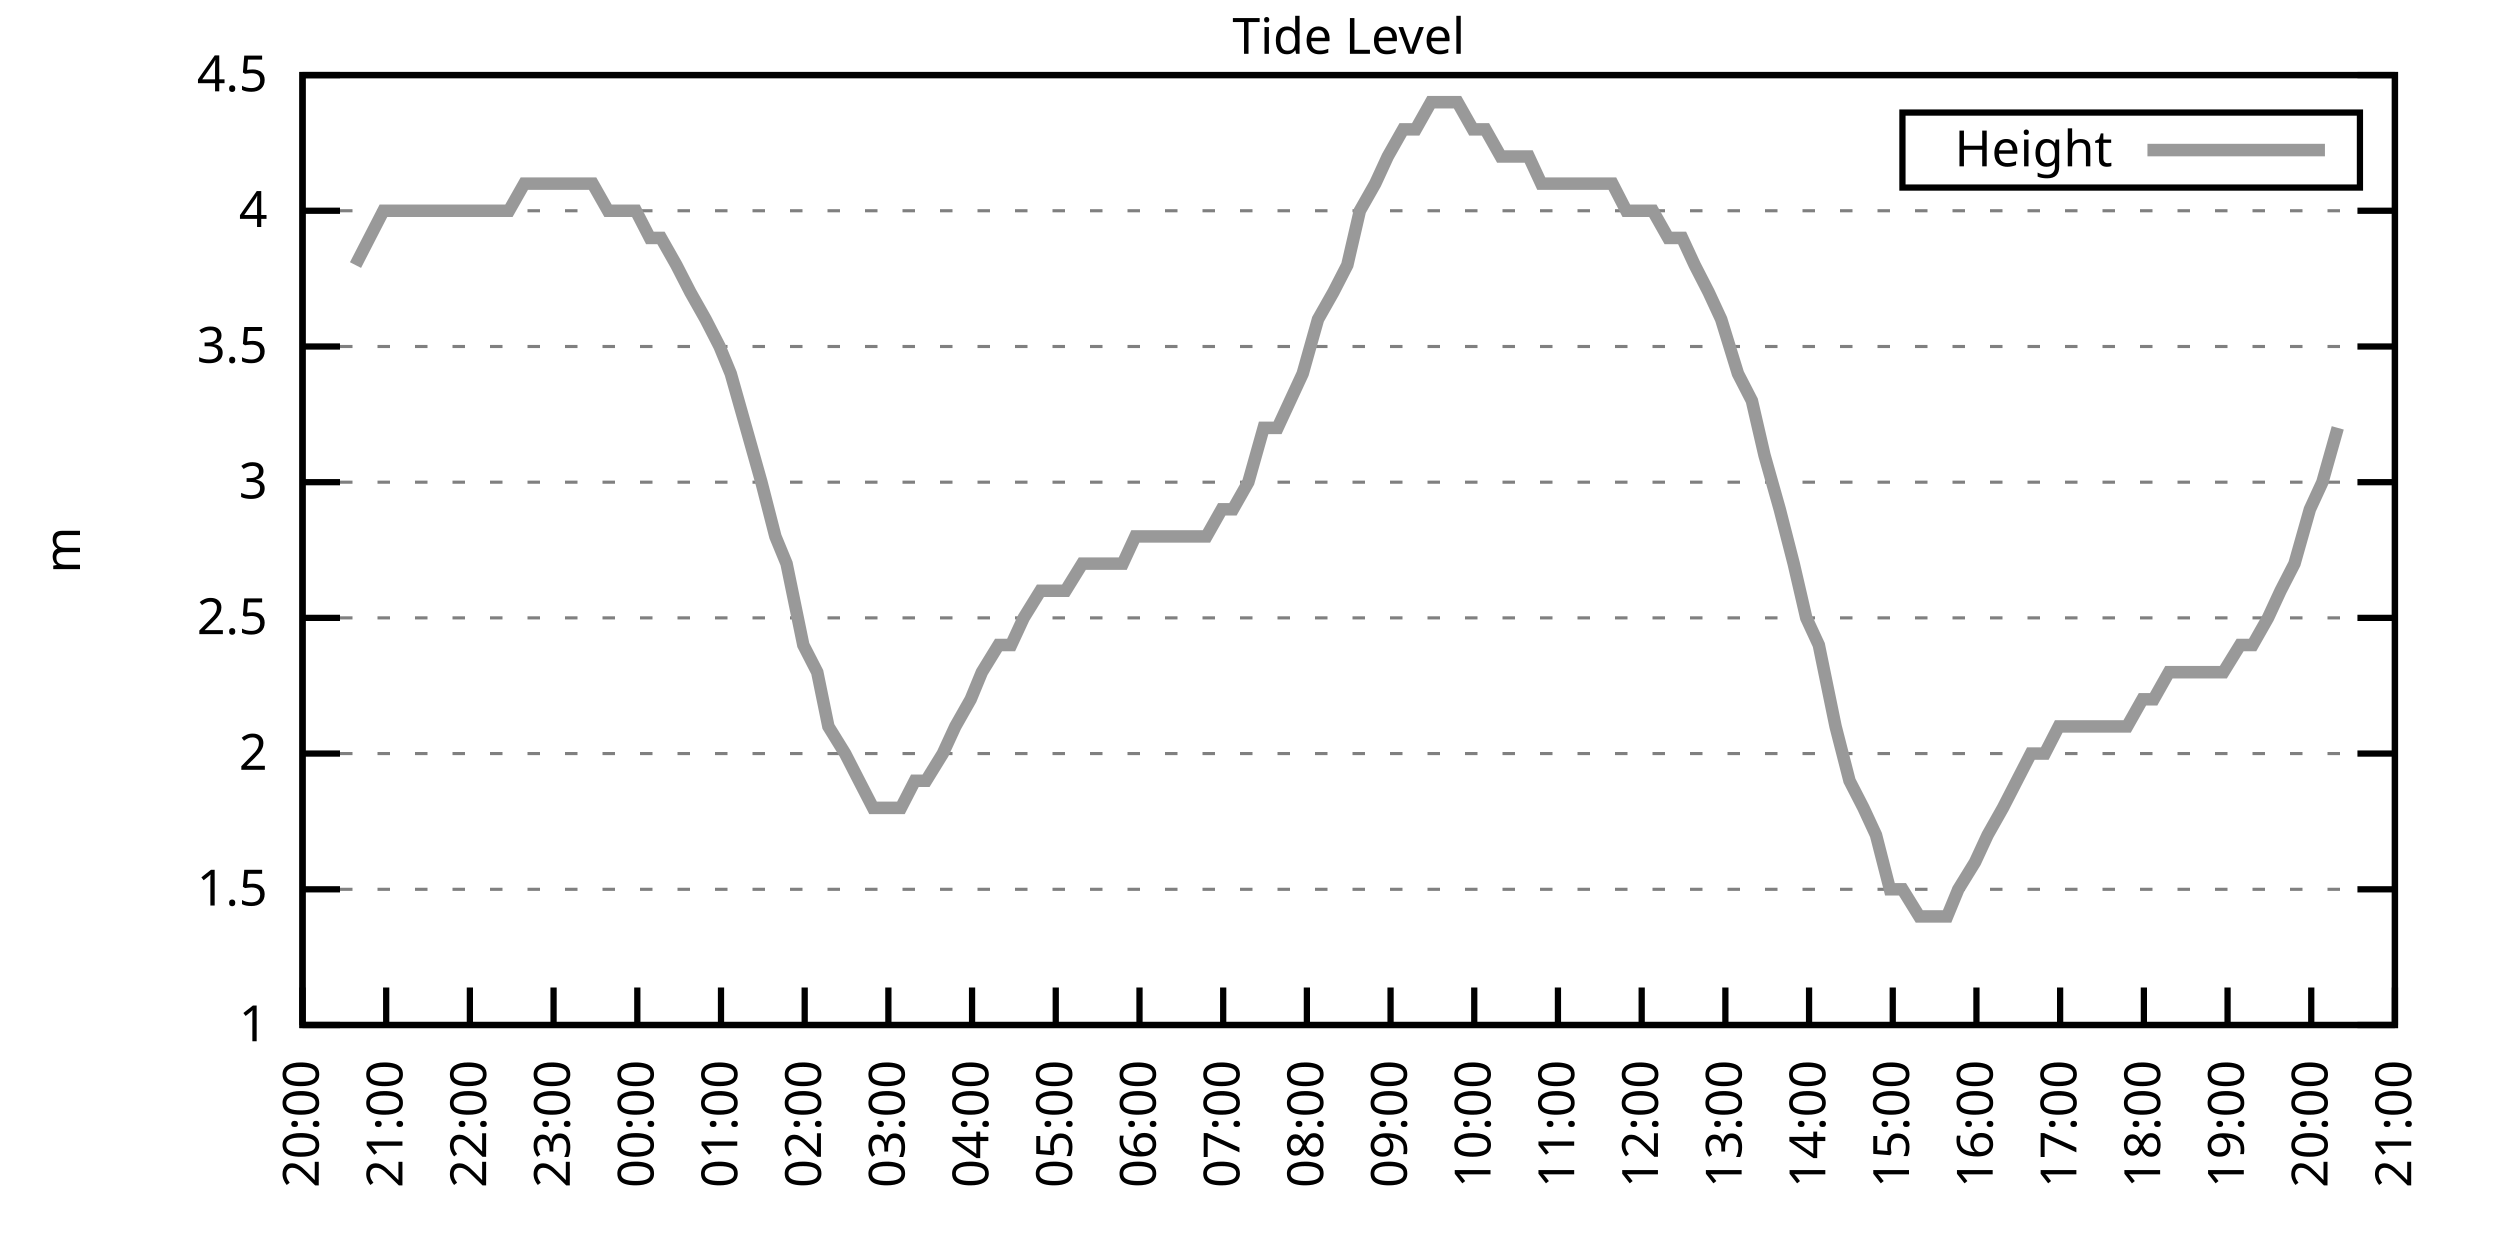
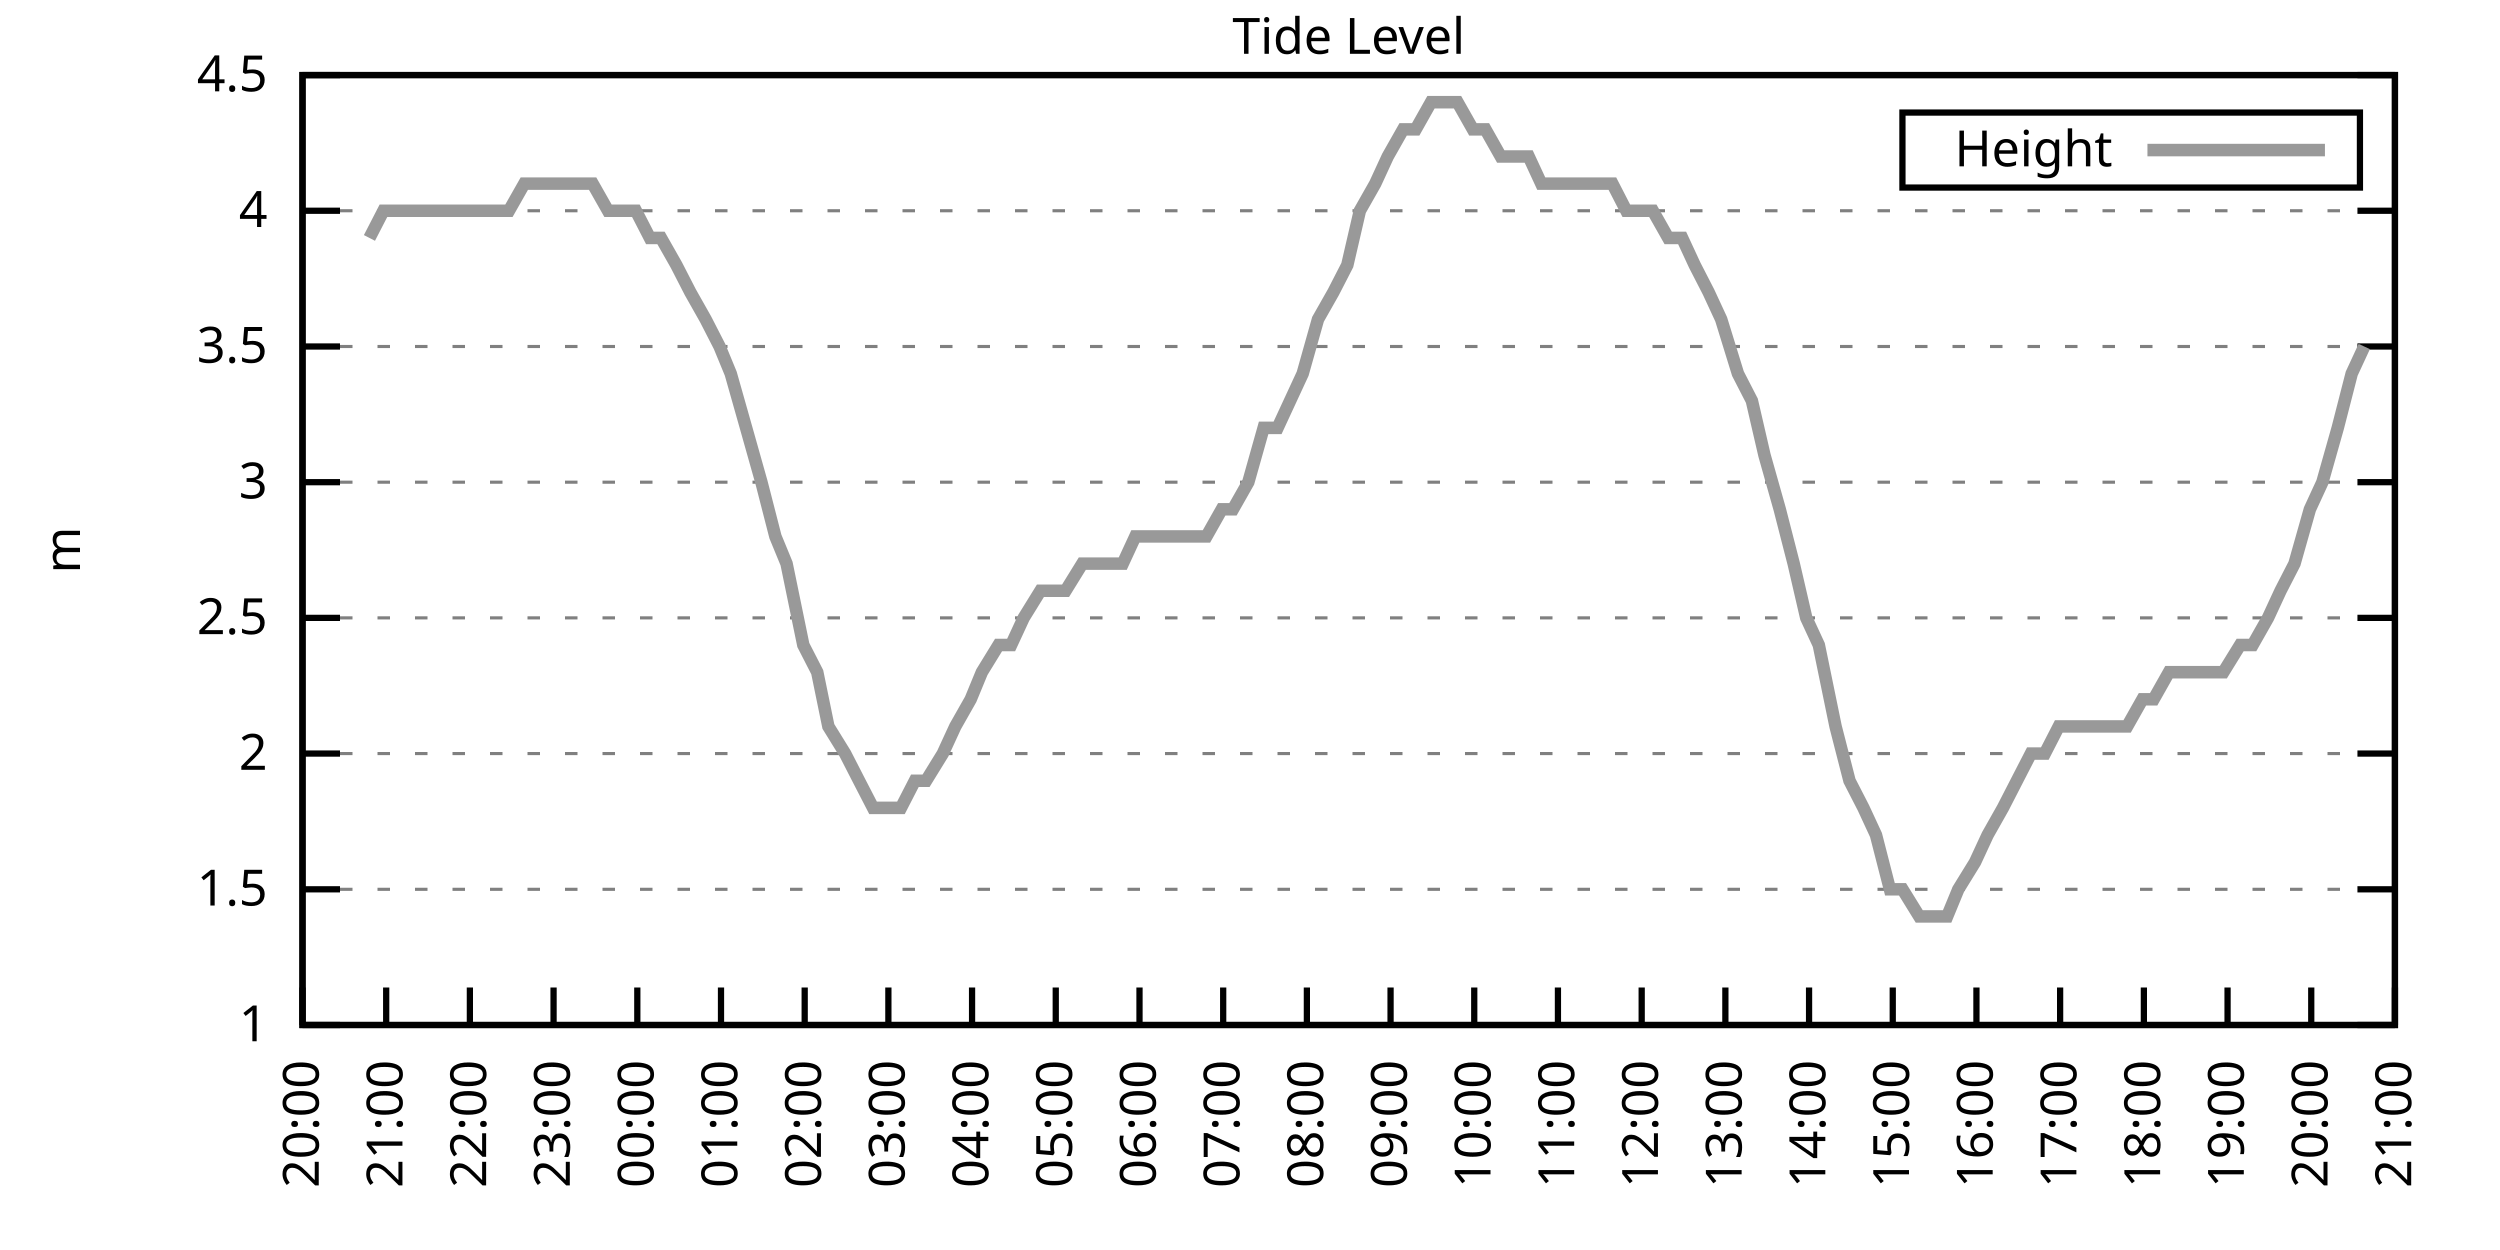
<svg xmlns="http://www.w3.org/2000/svg" xmlns:xlink="http://www.w3.org/1999/xlink" width="400" height="200" viewBox="0 0 400 200">
  <g id="gnuplot_canvas">
    <rect x="0" y="0" width="400" height="200" fill="none" />
    <defs>
      <circle id="gpDot" r="0.5" stroke-width="0.5" stroke="currentColor" />
      <path id="gpPt0" stroke-width="0.333" stroke="currentColor" d="M-1,0 h2 M0,-1 v2" />
      <path id="gpPt1" stroke-width="0.333" stroke="currentColor" d="M-1,-1 L1,1 M1,-1 L-1,1" />
      <path id="gpPt2" stroke-width="0.333" stroke="currentColor" d="M-1,0 L1,0 M0,-1 L0,1 M-1,-1 L1,1 M-1,1 L1,-1" />
      <rect id="gpPt3" stroke-width="0.333" stroke="currentColor" x="-1" y="-1" width="2" height="2" />
      <rect id="gpPt4" stroke-width="0.333" stroke="currentColor" fill="currentColor" x="-1" y="-1" width="2" height="2" />
      <circle id="gpPt5" stroke-width="0.333" stroke="currentColor" cx="0" cy="0" r="1" />
      <use xlink:href="#gpPt5" id="gpPt6" fill="currentColor" stroke="none" />
      <path id="gpPt7" stroke-width="0.333" stroke="currentColor" d="M0,-1.33 L-1.33,0.67 L1.33,0.67 z" />
      <use xlink:href="#gpPt7" id="gpPt8" fill="currentColor" stroke="none" />
      <use xlink:href="#gpPt7" id="gpPt9" stroke="currentColor" transform="rotate(180)" />
      <use xlink:href="#gpPt9" id="gpPt10" fill="currentColor" stroke="none" />
      <use xlink:href="#gpPt3" id="gpPt11" stroke="currentColor" transform="rotate(45)" />
      <use xlink:href="#gpPt11" id="gpPt12" fill="currentColor" stroke="none" />
      <path id="gpPt13" stroke-width="0.333" stroke="currentColor" d="M0,1.330 L1.265,0.411 L0.782,-1.067 L-0.782,-1.076 L-1.265,0.411 z" />
      <use xlink:href="#gpPt13" id="gpPt14" fill="currentColor" stroke="none" />
      <filter id="textbox" filterUnits="objectBoundingBox" x="0" y="0" height="1" width="1">
        <feFlood flood-color="white" flood-opacity="1" result="bgnd" />
        <feComposite in="SourceGraphic" in2="bgnd" operator="atop" />
      </filter>
      <filter id="greybox" filterUnits="objectBoundingBox" x="0" y="0" height="1" width="1">
        <feFlood flood-color="lightgrey" flood-opacity="1" result="grey" />
        <feComposite in="SourceGraphic" in2="grey" operator="atop" />
      </filter>
    </defs>
    <g fill="none" color="white" stroke="currentColor" stroke-width="1.00" stroke-linecap="butt" stroke-linejoin="miter">
</g>
    <g fill="none" color="black" stroke="currentColor" stroke-width="1.00" stroke-linecap="butt" stroke-linejoin="miter">
      <g stroke="none" shape-rendering="crispEdges">
        <polygon fill="rgb(255, 255, 255)" points="48.40,164.00 383.18,164.00 383.18,12.02 48.40,12.02 " />
      </g>
    </g>
    <g fill="none" color="black" stroke="currentColor" stroke-width="1.00" stroke-linecap="butt" stroke-linejoin="miter">
</g>
    <g fill="none" color="black" stroke="black" stroke-width="0.50" stroke-linecap="butt" stroke-linejoin="miter">
</g>
    <g fill="none" color="gray" stroke="currentColor" stroke-width="0.50" stroke-linecap="butt" stroke-linejoin="miter">
      <path stroke="gray" stroke-dasharray="2,4" class="gridline" d="M48.40,164.00 L383.19,164.00  " />
    </g>
    <g fill="none" color="gray" stroke="gray" stroke-width="1.00" stroke-linecap="butt" stroke-linejoin="miter">
</g>
    <g fill="none" color="black" stroke="currentColor" stroke-width="1.00" stroke-linecap="butt" stroke-linejoin="miter">
      <path stroke="black" d="M48.40,164.00 L54.40,164.00 M383.19,164.00 L377.19,164.00  " />
      <g transform="translate(42.80,166.60)" stroke="none" fill="black" font-family="Sans" font-size="8.00" text-anchor="end">
        <text>
          <tspan font-family="Sans"> 1</tspan>
        </text>
      </g>
    </g>
    <g fill="none" color="black" stroke="currentColor" stroke-width="1.00" stroke-linecap="butt" stroke-linejoin="miter">
</g>
    <g fill="none" color="black" stroke="black" stroke-width="0.50" stroke-linecap="butt" stroke-linejoin="miter">
</g>
    <g fill="none" color="gray" stroke="currentColor" stroke-width="0.50" stroke-linecap="butt" stroke-linejoin="miter">
      <path stroke="gray" stroke-dasharray="2,4" class="gridline" d="M48.40,142.29 L383.19,142.29  " />
    </g>
    <g fill="none" color="gray" stroke="gray" stroke-width="1.00" stroke-linecap="butt" stroke-linejoin="miter">
</g>
    <g fill="none" color="black" stroke="currentColor" stroke-width="1.00" stroke-linecap="butt" stroke-linejoin="miter">
      <path stroke="black" d="M48.40,142.29 L54.40,142.29 M383.19,142.29 L377.19,142.29  " />
      <g transform="translate(42.80,144.89)" stroke="none" fill="black" font-family="Sans" font-size="8.00" text-anchor="end">
        <text>
          <tspan font-family="Sans"> 1.5</tspan>
        </text>
      </g>
    </g>
    <g fill="none" color="black" stroke="currentColor" stroke-width="1.00" stroke-linecap="butt" stroke-linejoin="miter">
</g>
    <g fill="none" color="black" stroke="black" stroke-width="0.50" stroke-linecap="butt" stroke-linejoin="miter">
</g>
    <g fill="none" color="gray" stroke="currentColor" stroke-width="0.50" stroke-linecap="butt" stroke-linejoin="miter">
      <path stroke="gray" stroke-dasharray="2,4" class="gridline" d="M48.40,120.57 L383.19,120.57  " />
    </g>
    <g fill="none" color="gray" stroke="gray" stroke-width="1.00" stroke-linecap="butt" stroke-linejoin="miter">
</g>
    <g fill="none" color="black" stroke="currentColor" stroke-width="1.00" stroke-linecap="butt" stroke-linejoin="miter">
      <path stroke="black" d="M48.40,120.57 L54.40,120.57 M383.19,120.57 L377.19,120.57  " />
      <g transform="translate(42.80,123.17)" stroke="none" fill="black" font-family="Sans" font-size="8.00" text-anchor="end">
        <text>
          <tspan font-family="Sans"> 2</tspan>
        </text>
      </g>
    </g>
    <g fill="none" color="black" stroke="currentColor" stroke-width="1.00" stroke-linecap="butt" stroke-linejoin="miter">
</g>
    <g fill="none" color="black" stroke="black" stroke-width="0.50" stroke-linecap="butt" stroke-linejoin="miter">
</g>
    <g fill="none" color="gray" stroke="currentColor" stroke-width="0.50" stroke-linecap="butt" stroke-linejoin="miter">
      <path stroke="gray" stroke-dasharray="2,4" class="gridline" d="M48.40,98.86 L383.19,98.86  " />
    </g>
    <g fill="none" color="gray" stroke="gray" stroke-width="1.00" stroke-linecap="butt" stroke-linejoin="miter">
</g>
    <g fill="none" color="black" stroke="currentColor" stroke-width="1.00" stroke-linecap="butt" stroke-linejoin="miter">
      <path stroke="black" d="M48.40,98.86 L54.40,98.86 M383.19,98.86 L377.19,98.86  " />
      <g transform="translate(42.80,101.46)" stroke="none" fill="black" font-family="Sans" font-size="8.00" text-anchor="end">
        <text>
          <tspan font-family="Sans"> 2.5</tspan>
        </text>
      </g>
    </g>
    <g fill="none" color="black" stroke="currentColor" stroke-width="1.00" stroke-linecap="butt" stroke-linejoin="miter">
</g>
    <g fill="none" color="black" stroke="black" stroke-width="0.50" stroke-linecap="butt" stroke-linejoin="miter">
</g>
    <g fill="none" color="gray" stroke="currentColor" stroke-width="0.50" stroke-linecap="butt" stroke-linejoin="miter">
      <path stroke="gray" stroke-dasharray="2,4" class="gridline" d="M48.40,77.15 L383.19,77.15  " />
    </g>
    <g fill="none" color="gray" stroke="gray" stroke-width="1.00" stroke-linecap="butt" stroke-linejoin="miter">
</g>
    <g fill="none" color="black" stroke="currentColor" stroke-width="1.00" stroke-linecap="butt" stroke-linejoin="miter">
      <path stroke="black" d="M48.40,77.15 L54.40,77.15 M383.19,77.15 L377.19,77.15  " />
      <g transform="translate(42.80,79.75)" stroke="none" fill="black" font-family="Sans" font-size="8.00" text-anchor="end">
        <text>
          <tspan font-family="Sans"> 3</tspan>
        </text>
      </g>
    </g>
    <g fill="none" color="black" stroke="currentColor" stroke-width="1.00" stroke-linecap="butt" stroke-linejoin="miter">
</g>
    <g fill="none" color="black" stroke="black" stroke-width="0.50" stroke-linecap="butt" stroke-linejoin="miter">
</g>
    <g fill="none" color="gray" stroke="currentColor" stroke-width="0.50" stroke-linecap="butt" stroke-linejoin="miter">
      <path stroke="gray" stroke-dasharray="2,4" class="gridline" d="M48.40,55.44 L383.19,55.44  " />
    </g>
    <g fill="none" color="gray" stroke="gray" stroke-width="1.00" stroke-linecap="butt" stroke-linejoin="miter">
</g>
    <g fill="none" color="black" stroke="currentColor" stroke-width="1.00" stroke-linecap="butt" stroke-linejoin="miter">
      <path stroke="black" d="M48.40,55.44 L54.40,55.44 M383.19,55.44 L377.19,55.44  " />
      <g transform="translate(42.80,58.04)" stroke="none" fill="black" font-family="Sans" font-size="8.00" text-anchor="end">
        <text>
          <tspan font-family="Sans"> 3.5</tspan>
        </text>
      </g>
    </g>
    <g fill="none" color="black" stroke="currentColor" stroke-width="1.00" stroke-linecap="butt" stroke-linejoin="miter">
</g>
    <g fill="none" color="black" stroke="black" stroke-width="0.50" stroke-linecap="butt" stroke-linejoin="miter">
</g>
    <g fill="none" color="gray" stroke="currentColor" stroke-width="0.50" stroke-linecap="butt" stroke-linejoin="miter">
      <path stroke="gray" stroke-dasharray="2,4" class="gridline" d="M48.40,33.72 L383.19,33.72  " />
    </g>
    <g fill="none" color="gray" stroke="gray" stroke-width="1.00" stroke-linecap="butt" stroke-linejoin="miter">
</g>
    <g fill="none" color="black" stroke="currentColor" stroke-width="1.00" stroke-linecap="butt" stroke-linejoin="miter">
      <path stroke="black" d="M48.40,33.72 L54.40,33.72 M383.19,33.72 L377.19,33.72  " />
      <g transform="translate(42.80,36.32)" stroke="none" fill="black" font-family="Sans" font-size="8.00" text-anchor="end">
        <text>
          <tspan font-family="Sans"> 4</tspan>
        </text>
      </g>
    </g>
    <g fill="none" color="black" stroke="currentColor" stroke-width="1.00" stroke-linecap="butt" stroke-linejoin="miter">
</g>
    <g fill="none" color="black" stroke="black" stroke-width="0.50" stroke-linecap="butt" stroke-linejoin="miter">
</g>
    <g fill="none" color="gray" stroke="currentColor" stroke-width="0.50" stroke-linecap="butt" stroke-linejoin="miter">
      <path stroke="gray" stroke-dasharray="2,4" class="gridline" d="M48.40,12.01 L383.19,12.01  " />
    </g>
    <g fill="none" color="gray" stroke="gray" stroke-width="1.00" stroke-linecap="butt" stroke-linejoin="miter">
</g>
    <g fill="none" color="black" stroke="currentColor" stroke-width="1.00" stroke-linecap="butt" stroke-linejoin="miter">
      <path stroke="black" d="M48.40,12.01 L54.40,12.01 M383.19,12.01 L377.19,12.01  " />
      <g transform="translate(42.80,14.61)" stroke="none" fill="black" font-family="Sans" font-size="8.00" text-anchor="end">
        <text>
          <tspan font-family="Sans"> 4.5</tspan>
        </text>
      </g>
    </g>
    <g fill="none" color="black" stroke="currentColor" stroke-width="1.00" stroke-linecap="butt" stroke-linejoin="miter">
      <path stroke="black" d="M48.40,164.00 L48.40,158.00  " />
      <g transform="translate(51.00,169.60) rotate(270.00)" stroke="none" fill="black" font-family="Sans" font-size="8.00" text-anchor="end">
        <text>
          <tspan font-family="Sans">20:00</tspan>
        </text>
      </g>
    </g>
    <g fill="none" color="black" stroke="currentColor" stroke-width="1.00" stroke-linecap="butt" stroke-linejoin="miter">
      <path stroke="black" d="M61.79,164.00 L61.79,158.00  " />
      <g transform="translate(64.39,169.60) rotate(270.00)" stroke="none" fill="black" font-family="Sans" font-size="8.00" text-anchor="end">
        <text>
          <tspan font-family="Sans">21:00</tspan>
        </text>
      </g>
    </g>
    <g fill="none" color="black" stroke="currentColor" stroke-width="1.00" stroke-linecap="butt" stroke-linejoin="miter">
      <path stroke="black" d="M75.18,164.00 L75.18,158.00  " />
      <g transform="translate(77.78,169.60) rotate(270.00)" stroke="none" fill="black" font-family="Sans" font-size="8.00" text-anchor="end">
        <text>
          <tspan font-family="Sans">22:00</tspan>
        </text>
      </g>
    </g>
    <g fill="none" color="black" stroke="currentColor" stroke-width="1.00" stroke-linecap="butt" stroke-linejoin="miter">
      <path stroke="black" d="M88.57,164.00 L88.57,158.00  " />
      <g transform="translate(91.17,169.60) rotate(270.00)" stroke="none" fill="black" font-family="Sans" font-size="8.00" text-anchor="end">
        <text>
          <tspan font-family="Sans">23:00</tspan>
        </text>
      </g>
    </g>
    <g fill="none" color="black" stroke="currentColor" stroke-width="1.00" stroke-linecap="butt" stroke-linejoin="miter">
      <path stroke="black" d="M101.97,164.00 L101.97,158.00  " />
      <g transform="translate(104.57,169.60) rotate(270.00)" stroke="none" fill="black" font-family="Sans" font-size="8.00" text-anchor="end">
        <text>
          <tspan font-family="Sans">00:00</tspan>
        </text>
      </g>
    </g>
    <g fill="none" color="black" stroke="currentColor" stroke-width="1.00" stroke-linecap="butt" stroke-linejoin="miter">
      <path stroke="black" d="M115.36,164.00 L115.36,158.00  " />
      <g transform="translate(117.96,169.60) rotate(270.00)" stroke="none" fill="black" font-family="Sans" font-size="8.00" text-anchor="end">
        <text>
          <tspan font-family="Sans">01:00</tspan>
        </text>
      </g>
    </g>
    <g fill="none" color="black" stroke="currentColor" stroke-width="1.00" stroke-linecap="butt" stroke-linejoin="miter">
      <path stroke="black" d="M128.75,164.00 L128.75,158.00  " />
      <g transform="translate(131.35,169.60) rotate(270.00)" stroke="none" fill="black" font-family="Sans" font-size="8.00" text-anchor="end">
        <text>
          <tspan font-family="Sans">02:00</tspan>
        </text>
      </g>
    </g>
    <g fill="none" color="black" stroke="currentColor" stroke-width="1.00" stroke-linecap="butt" stroke-linejoin="miter">
      <path stroke="black" d="M142.14,164.00 L142.14,158.00  " />
      <g transform="translate(144.74,169.60) rotate(270.00)" stroke="none" fill="black" font-family="Sans" font-size="8.00" text-anchor="end">
        <text>
          <tspan font-family="Sans">03:00</tspan>
        </text>
      </g>
    </g>
    <g fill="none" color="black" stroke="currentColor" stroke-width="1.00" stroke-linecap="butt" stroke-linejoin="miter">
      <path stroke="black" d="M155.53,164.00 L155.53,158.00  " />
      <g transform="translate(158.13,169.60) rotate(270.00)" stroke="none" fill="black" font-family="Sans" font-size="8.00" text-anchor="end">
        <text>
          <tspan font-family="Sans">04:00</tspan>
        </text>
      </g>
    </g>
    <g fill="none" color="black" stroke="currentColor" stroke-width="1.00" stroke-linecap="butt" stroke-linejoin="miter">
      <path stroke="black" d="M168.92,164.00 L168.92,158.00  " />
      <g transform="translate(171.52,169.60) rotate(270.00)" stroke="none" fill="black" font-family="Sans" font-size="8.00" text-anchor="end">
        <text>
          <tspan font-family="Sans">05:00</tspan>
        </text>
      </g>
    </g>
    <g fill="none" color="black" stroke="currentColor" stroke-width="1.00" stroke-linecap="butt" stroke-linejoin="miter">
      <path stroke="black" d="M182.32,164.00 L182.32,158.00  " />
      <g transform="translate(184.92,169.60) rotate(270.00)" stroke="none" fill="black" font-family="Sans" font-size="8.00" text-anchor="end">
        <text>
          <tspan font-family="Sans">06:00</tspan>
        </text>
      </g>
    </g>
    <g fill="none" color="black" stroke="currentColor" stroke-width="1.00" stroke-linecap="butt" stroke-linejoin="miter">
      <path stroke="black" d="M195.71,164.00 L195.71,158.00  " />
      <g transform="translate(198.31,169.60) rotate(270.00)" stroke="none" fill="black" font-family="Sans" font-size="8.00" text-anchor="end">
        <text>
          <tspan font-family="Sans">07:00</tspan>
        </text>
      </g>
    </g>
    <g fill="none" color="black" stroke="currentColor" stroke-width="1.00" stroke-linecap="butt" stroke-linejoin="miter">
      <path stroke="black" d="M209.10,164.00 L209.10,158.00  " />
      <g transform="translate(211.70,169.60) rotate(270.00)" stroke="none" fill="black" font-family="Sans" font-size="8.00" text-anchor="end">
        <text>
          <tspan font-family="Sans">08:00</tspan>
        </text>
      </g>
    </g>
    <g fill="none" color="black" stroke="currentColor" stroke-width="1.00" stroke-linecap="butt" stroke-linejoin="miter">
      <path stroke="black" d="M222.49,164.00 L222.49,158.00  " />
      <g transform="translate(225.09,169.60) rotate(270.00)" stroke="none" fill="black" font-family="Sans" font-size="8.00" text-anchor="end">
        <text>
          <tspan font-family="Sans">09:00</tspan>
        </text>
      </g>
    </g>
    <g fill="none" color="black" stroke="currentColor" stroke-width="1.00" stroke-linecap="butt" stroke-linejoin="miter">
      <path stroke="black" d="M235.88,164.00 L235.88,158.00  " />
      <g transform="translate(238.48,169.60) rotate(270.00)" stroke="none" fill="black" font-family="Sans" font-size="8.00" text-anchor="end">
        <text>
          <tspan font-family="Sans">10:00</tspan>
        </text>
      </g>
    </g>
    <g fill="none" color="black" stroke="currentColor" stroke-width="1.00" stroke-linecap="butt" stroke-linejoin="miter">
      <path stroke="black" d="M249.27,164.00 L249.27,158.00  " />
      <g transform="translate(251.87,169.60) rotate(270.00)" stroke="none" fill="black" font-family="Sans" font-size="8.00" text-anchor="end">
        <text>
          <tspan font-family="Sans">11:00</tspan>
        </text>
      </g>
    </g>
    <g fill="none" color="black" stroke="currentColor" stroke-width="1.00" stroke-linecap="butt" stroke-linejoin="miter">
      <path stroke="black" d="M262.67,164.00 L262.67,158.00  " />
      <g transform="translate(265.27,169.60) rotate(270.00)" stroke="none" fill="black" font-family="Sans" font-size="8.00" text-anchor="end">
        <text>
          <tspan font-family="Sans">12:00</tspan>
        </text>
      </g>
    </g>
    <g fill="none" color="black" stroke="currentColor" stroke-width="1.00" stroke-linecap="butt" stroke-linejoin="miter">
      <path stroke="black" d="M276.06,164.00 L276.06,158.00  " />
      <g transform="translate(278.66,169.60) rotate(270.00)" stroke="none" fill="black" font-family="Sans" font-size="8.00" text-anchor="end">
        <text>
          <tspan font-family="Sans">13:00</tspan>
        </text>
      </g>
    </g>
    <g fill="none" color="black" stroke="currentColor" stroke-width="1.00" stroke-linecap="butt" stroke-linejoin="miter">
      <path stroke="black" d="M289.45,164.00 L289.45,158.00  " />
      <g transform="translate(292.05,169.60) rotate(270.00)" stroke="none" fill="black" font-family="Sans" font-size="8.00" text-anchor="end">
        <text>
          <tspan font-family="Sans">14:00</tspan>
        </text>
      </g>
    </g>
    <g fill="none" color="black" stroke="currentColor" stroke-width="1.00" stroke-linecap="butt" stroke-linejoin="miter">
      <path stroke="black" d="M302.84,164.00 L302.84,158.00  " />
      <g transform="translate(305.44,169.60) rotate(270.00)" stroke="none" fill="black" font-family="Sans" font-size="8.00" text-anchor="end">
        <text>
          <tspan font-family="Sans">15:00</tspan>
        </text>
      </g>
    </g>
    <g fill="none" color="black" stroke="currentColor" stroke-width="1.00" stroke-linecap="butt" stroke-linejoin="miter">
      <path stroke="black" d="M316.23,164.00 L316.23,158.00  " />
      <g transform="translate(318.83,169.60) rotate(270.00)" stroke="none" fill="black" font-family="Sans" font-size="8.00" text-anchor="end">
        <text>
          <tspan font-family="Sans">16:00</tspan>
        </text>
      </g>
    </g>
    <g fill="none" color="black" stroke="currentColor" stroke-width="1.00" stroke-linecap="butt" stroke-linejoin="miter">
      <path stroke="black" d="M329.62,164.00 L329.62,158.00  " />
      <g transform="translate(332.22,169.60) rotate(270.00)" stroke="none" fill="black" font-family="Sans" font-size="8.00" text-anchor="end">
        <text>
          <tspan font-family="Sans">17:00</tspan>
        </text>
      </g>
    </g>
    <g fill="none" color="black" stroke="currentColor" stroke-width="1.00" stroke-linecap="butt" stroke-linejoin="miter">
      <path stroke="black" d="M343.02,164.00 L343.02,158.00  " />
      <g transform="translate(345.62,169.60) rotate(270.00)" stroke="none" fill="black" font-family="Sans" font-size="8.00" text-anchor="end">
        <text>
          <tspan font-family="Sans">18:00</tspan>
        </text>
      </g>
    </g>
    <g fill="none" color="black" stroke="currentColor" stroke-width="1.00" stroke-linecap="butt" stroke-linejoin="miter">
      <path stroke="black" d="M356.41,164.00 L356.41,158.00  " />
      <g transform="translate(359.01,169.60) rotate(270.00)" stroke="none" fill="black" font-family="Sans" font-size="8.00" text-anchor="end">
        <text>
          <tspan font-family="Sans">19:00</tspan>
        </text>
      </g>
    </g>
    <g fill="none" color="black" stroke="currentColor" stroke-width="1.00" stroke-linecap="butt" stroke-linejoin="miter">
      <path stroke="black" d="M369.80,164.00 L369.80,158.00  " />
      <g transform="translate(372.40,169.60) rotate(270.00)" stroke="none" fill="black" font-family="Sans" font-size="8.00" text-anchor="end">
        <text>
          <tspan font-family="Sans">20:00</tspan>
        </text>
      </g>
    </g>
    <g fill="none" color="black" stroke="currentColor" stroke-width="1.00" stroke-linecap="butt" stroke-linejoin="miter">
      <path stroke="black" d="M383.19,164.00 L383.19,158.00  " />
      <g transform="translate(385.79,169.60) rotate(270.00)" stroke="none" fill="black" font-family="Sans" font-size="8.00" text-anchor="end">
        <text>
          <tspan font-family="Sans">21:00</tspan>
        </text>
      </g>
    </g>
    <g fill="none" color="black" stroke="currentColor" stroke-width="1.00" stroke-linecap="butt" stroke-linejoin="miter">
</g>
    <g fill="none" color="black" stroke="currentColor" stroke-width="1.00" stroke-linecap="butt" stroke-linejoin="miter">
      <path stroke="black" d="M48.40,12.01 L48.40,164.00 L383.19,164.00 L383.19,12.01 L48.40,12.01 Z  " />
    </g>
    <g fill="none" color="black" stroke="currentColor" stroke-width="1.00" stroke-linecap="butt" stroke-linejoin="miter">
</g>
    <g fill="none" color="black" stroke="currentColor" stroke-width="1.00" stroke-linecap="butt" stroke-linejoin="miter">
      <path stroke="black" d="M304.39,30.01 L304.39,18.01 L377.59,18.01 L377.59,30.01 L304.39,30.01 Z  " />
    </g>
    <g id="Tide_level_plot_1">
      <g fill="none" color="white" stroke="black" stroke-width="2.00" stroke-linecap="butt" stroke-linejoin="miter">
</g>
      <g fill="none" color="black" stroke="currentColor" stroke-width="2.00" stroke-linecap="butt" stroke-linejoin="miter">
        <g transform="translate(337.99,26.61)" stroke="none" fill="black" font-family="Sans" font-size="8.00" text-anchor="end">
          <text>
            <tspan font-family="Sans">Height</tspan>
          </text>
        </g>
      </g>
      <g fill="none" color="black" stroke="currentColor" stroke-width="2.00" stroke-linecap="butt" stroke-linejoin="miter">
-         <path stroke="rgb(153, 153, 153)" d="M343.59,24.01 L371.99,24.01 M56.88,42.41 L59.11,38.07 L61.35,33.72 L63.35,33.72 L65.59,33.72 L68.26,33.72   L70.50,33.72 L72.73,33.72 L74.74,33.72 L76.97,33.72 L79.42,33.72 L81.43,33.72 L83.89,29.38 L86.12,29.38   L88.13,29.38 L90.58,29.38 L92.82,29.38 L94.82,29.38 L97.28,33.72 L99.29,33.72 L101.74,33.72 L103.98,38.07   L105.76,38.07 L108.22,42.41 L110.45,46.75 L112.90,51.09 L115.13,55.44 L116.92,59.78 L119.38,68.46 L121.83,77.15   L124.06,85.83 L125.85,90.18 L128.53,103.20 L130.76,107.55 L132.54,116.23 L135.22,120.57 L137.45,124.92 L139.69,129.26   L141.92,129.26 L144.15,129.26 L146.38,124.92 L148.17,124.92 L150.85,120.57 L152.85,116.23 L155.31,111.89 L157.10,107.55   L159.77,103.20 L161.78,103.20 L163.79,98.86 L166.47,94.52 L170.49,94.52 L173.17,90.18 L175.17,90.18 L177.63,90.18   L179.64,90.18 L181.65,85.83 L184.32,85.83 L186.56,85.83 L188.79,85.83 L190.80,85.83 L193.03,85.83 L195.48,81.49   L197.27,81.49 L199.73,77.15 L202.18,68.46 L204.41,68.46 L206.42,64.12 L208.43,59.78 L210.88,51.09 L213.34,46.75   L215.57,42.41 L217.58,33.72 L220.04,29.38 L222.04,25.04 L224.50,20.70 L226.51,20.70 L228.96,16.35 L230.75,16.35   L233.20,16.35 L235.66,20.70 L237.67,20.70 L240.12,25.04 L241.91,25.04 L244.59,25.04 L246.60,29.38 L248.83,29.38   L250.84,29.38 L253.29,29.38 L255.52,29.38 L257.98,29.38 L260.21,33.72 L262.22,33.72 L264.45,33.72 L266.91,38.07   L269.14,38.07 L271.15,42.41 L273.38,46.75 L275.39,51.09 L278.07,59.78 L280.30,64.12 L282.31,72.81 L284.76,81.49   L286.99,90.18 L289.00,98.86 L291.01,103.20 L293.69,116.23 L295.92,124.92 L298.15,129.26 L300.16,133.60 L302.39,142.29   L304.40,142.29 L307.08,146.63 L308.87,146.63 L311.54,146.63 L313.33,142.29 L316.01,137.94 L318.02,133.60 L320.47,129.26   L322.70,124.92 L324.94,120.57 L327.17,120.57 L329.40,116.23 L331.63,116.23 L333.86,116.23 L336.10,116.23 L338.10,116.23   L340.34,116.23 L342.79,111.89 L344.58,111.89 L347.03,107.55 L349.26,107.55 L351.50,107.55 L353.95,107.55 L355.74,107.55   L358.42,103.20 L360.42,103.20 L362.88,98.86 L364.89,94.52 L367.12,90.18 L369.58,81.49 L371.58,77.15 L374.04,68.46    " />
+         <path stroke="rgb(153, 153, 153)" d="M343.59,24.01 L371.99,24.01 M59.11,38.07 L61.35,33.72 L63.35,33.72 L65.59,33.72 L68.26,33.72 L70.50,33.72   L72.73,33.72 L74.74,33.72 L76.97,33.72 L79.42,33.72 L81.43,33.72 L83.89,29.38 L86.12,29.38 L88.13,29.38   L90.58,29.38 L92.82,29.38 L94.82,29.38 L97.28,33.72 L99.29,33.72 L101.74,33.72 L103.98,38.07 L105.76,38.07   L108.22,42.41 L110.45,46.75 L112.90,51.09 L115.13,55.44 L116.92,59.78 L119.38,68.46 L121.83,77.15 L124.06,85.83   L125.85,90.18 L128.53,103.20 L130.76,107.55 L132.54,116.23 L135.22,120.57 L137.45,124.92 L139.69,129.26 L141.92,129.26   L144.15,129.26 L146.38,124.92 L148.17,124.92 L150.85,120.57 L152.85,116.23 L155.31,111.89 L157.10,107.55 L159.77,103.20   L161.78,103.20 L163.79,98.86 L166.47,94.52 L170.49,94.52 L173.17,90.18 L175.17,90.18 L177.63,90.18 L179.64,90.18   L181.65,85.83 L184.32,85.83 L186.56,85.83 L188.79,85.83 L190.80,85.83 L193.03,85.83 L195.48,81.49 L197.27,81.49   L199.73,77.15 L202.18,68.46 L204.41,68.46 L206.42,64.12 L208.43,59.78 L210.88,51.09 L213.34,46.75 L215.57,42.41   L217.58,33.72 L220.04,29.38 L222.04,25.04 L224.50,20.70 L226.51,20.70 L228.96,16.35 L230.75,16.35 L233.20,16.35   L235.66,20.70 L237.67,20.70 L240.12,25.04 L241.91,25.04 L244.59,25.04 L246.60,29.38 L248.83,29.38 L250.84,29.38   L253.29,29.38 L255.52,29.38 L257.98,29.38 L260.21,33.72 L262.22,33.72 L264.45,33.72 L266.91,38.07 L269.14,38.07   L271.15,42.41 L273.38,46.75 L275.39,51.09 L278.07,59.78 L280.30,64.12 L282.31,72.81 L284.76,81.49 L286.99,90.18   L289.00,98.86 L291.01,103.20 L293.69,116.23 L295.92,124.92 L298.15,129.26 L300.16,133.60 L302.39,142.29 L304.40,142.29   L307.08,146.63 L308.87,146.63 L311.54,146.63 L313.33,142.29 L316.01,137.94 L318.02,133.60 L320.47,129.26 L322.70,124.92   L324.94,120.57 L327.17,120.57 L329.40,116.23 L331.63,116.23 L333.86,116.23 L336.10,116.23 L338.10,116.23 L340.34,116.23   L342.79,111.89 L344.58,111.89 L347.03,107.55 L349.26,107.55 L351.50,107.55 L353.95,107.55 L355.74,107.55 L358.42,103.20   L360.42,103.20 L362.88,98.86 L364.89,94.52 L367.12,90.18 L369.58,81.49 L371.58,77.15 L374.04,68.46 L376.27,59.78   L378.28,55.44  " />
      </g>
    </g>
    <g fill="none" color="black" stroke="currentColor" stroke-width="2.00" stroke-linecap="butt" stroke-linejoin="miter">
</g>
    <g fill="none" color="black" stroke="black" stroke-width="1.00" stroke-linecap="butt" stroke-linejoin="miter">
</g>
    <g fill="none" color="black" stroke="currentColor" stroke-width="1.00" stroke-linecap="butt" stroke-linejoin="miter">
      <path stroke="black" d="M48.40,12.01 L48.40,164.00 L383.19,164.00 L383.19,12.01 L48.40,12.01 Z  " />
      <g transform="translate(12.80,88.01) rotate(270.00)" stroke="none" fill="black" font-family="Sans" font-size="8.00" text-anchor="middle">
        <text>
          <tspan font-family="Sans">m</tspan>
        </text>
      </g>
    </g>
    <g fill="none" color="black" stroke="currentColor" stroke-width="1.00" stroke-linecap="butt" stroke-linejoin="miter">
</g>
    <g fill="none" color="black" stroke="currentColor" stroke-width="1.00" stroke-linecap="butt" stroke-linejoin="miter">
      <g transform="translate(215.79,8.61)" stroke="none" fill="black" font-family="Sans" font-size="8.00" text-anchor="middle">
        <text>
          <tspan font-family="Sans">Tide Level</tspan>
        </text>
      </g>
    </g>
    <g fill="none" color="black" stroke="currentColor" stroke-width="1.00" stroke-linecap="butt" stroke-linejoin="miter">
</g>
  </g>
</svg>
